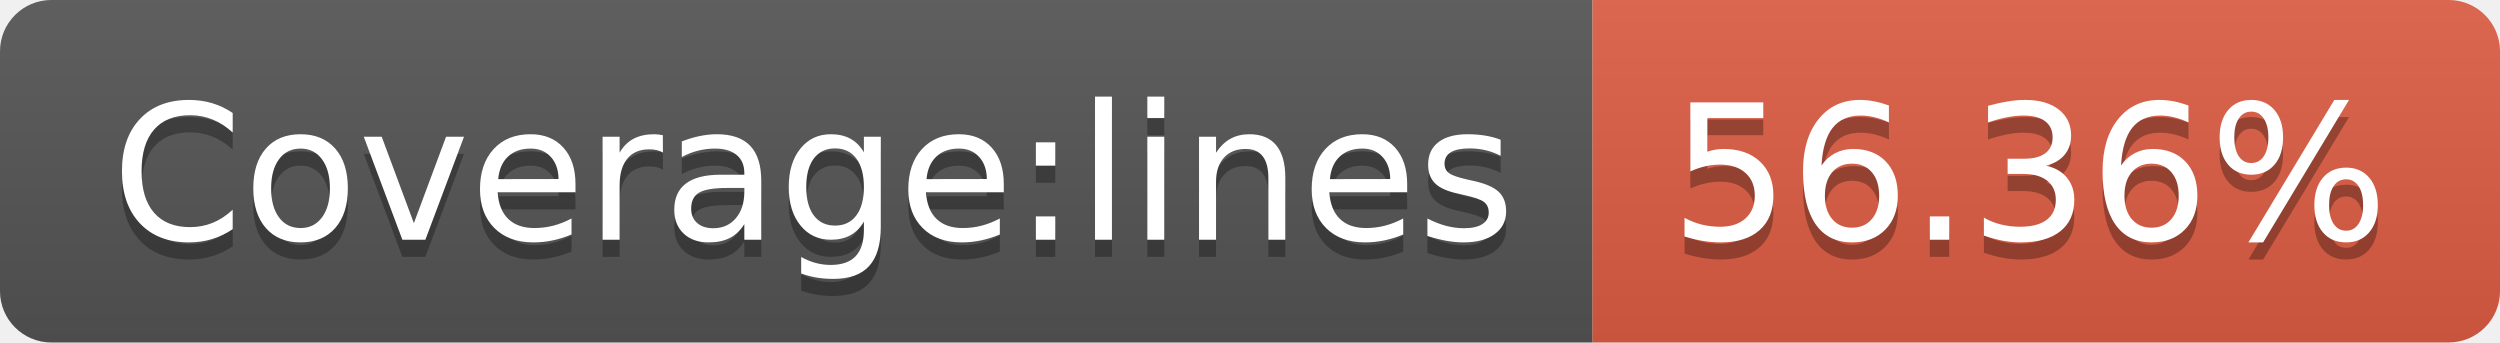
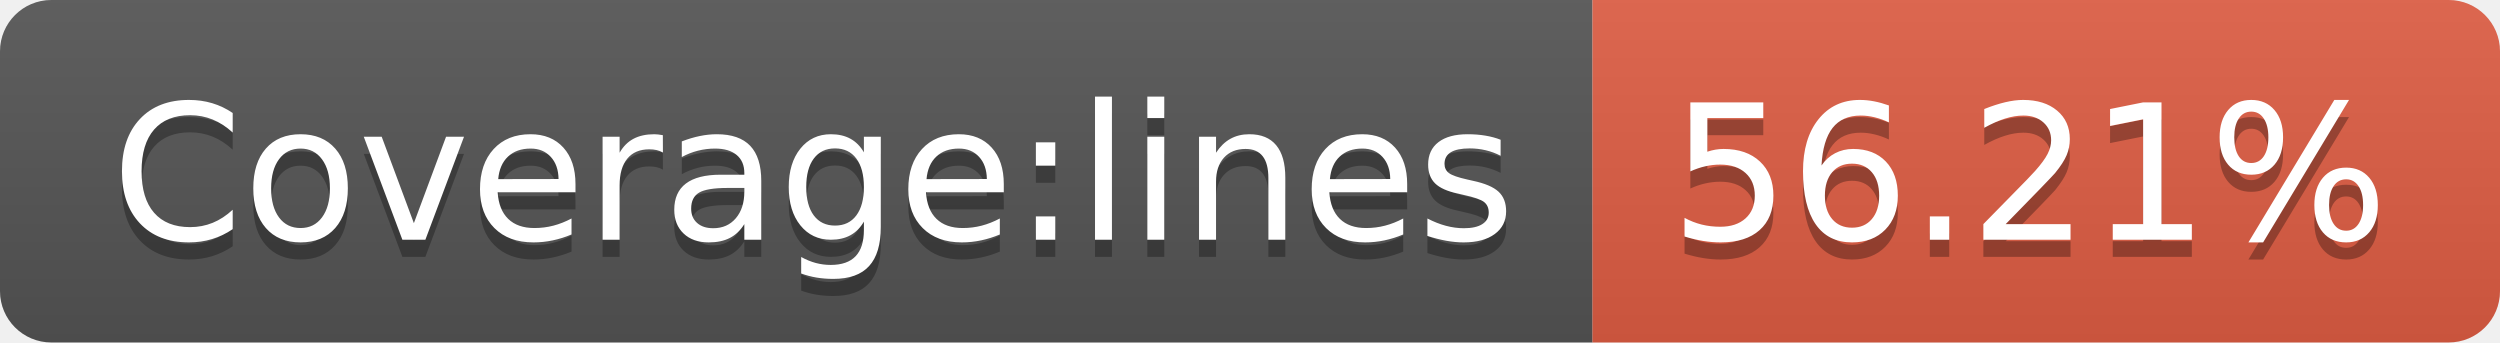
- <svg xmlns="http://www.w3.org/2000/svg" width="146" height="20" role="img" aria-label="Coverage:lines: 56.36%">
+ <svg xmlns="http://www.w3.org/2000/svg" width="146" height="20" role="img" aria-label="Coverage:lines: 56.21%">
  <linearGradient id="s" x2="0" y2="100%">
    <stop offset="0" stop-color="#bbb" stop-opacity=".1" />
    <stop offset="1" stop-opacity=".1" />
  </linearGradient>
  <clipPath id="r">
    <rect width="146" height="20" rx="3" fill="#fff" />
  </clipPath>
  <g clip-path="url(#r)">
    <rect width="93" height="20" fill="#555" />
    <rect x="93" width="53" height="20" fill="#e05d44" />
    <rect width="146" height="20" fill="url(#s)" />
  </g>
  <g fill="#fff" text-anchor="middle" font-family="Verdana,Geneva,DejaVu Sans,sans-serif" text-rendering="geometricPrecision" font-size="110">
    <text aria-hidden="true" x="475" y="150" fill="#010101" fill-opacity=".3" transform="scale(.1)" textLength="830">Coverage:lines</text>
    <text x="475" y="140" transform="scale(.1)" fill="#fff" textLength="830">Coverage:lines</text>
-     <text aria-hidden="true" x="1185" y="150" fill="#010101" fill-opacity=".3" transform="scale(.1)" textLength="430">56.36%</text>
-     <text x="1185" y="140" transform="scale(.1)" fill="#fff" textLength="430">56.36%</text>
+     <text aria-hidden="true" x="1185" y="150" fill="#010101" fill-opacity=".3" transform="scale(.1)" textLength="430">56.21%</text>
+     <text x="1185" y="140" transform="scale(.1)" fill="#fff" textLength="430">56.21%</text>
  </g>
</svg>
